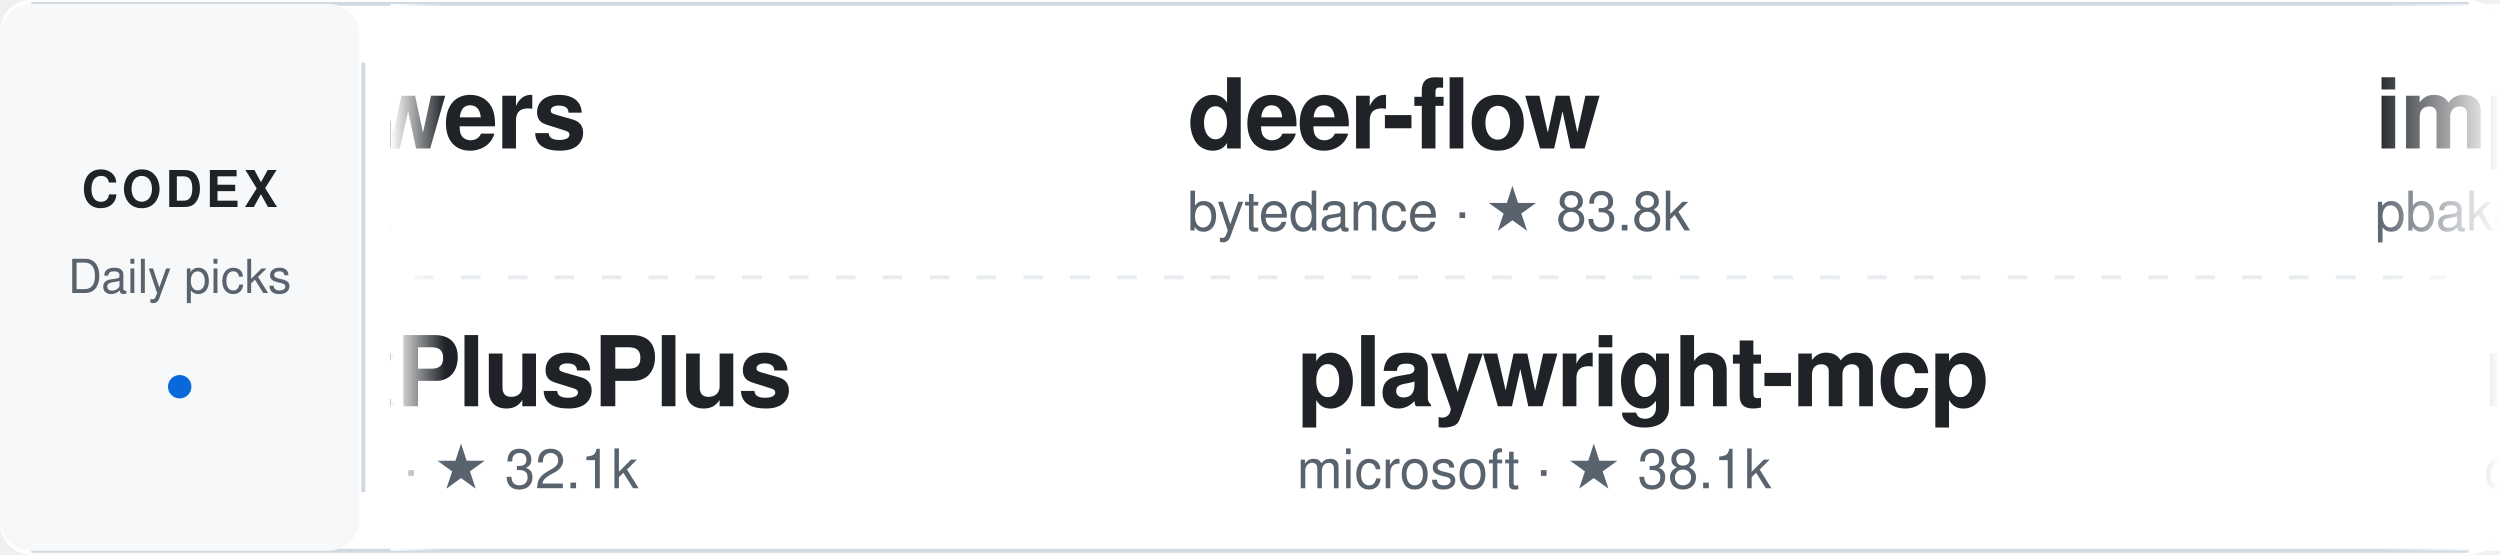
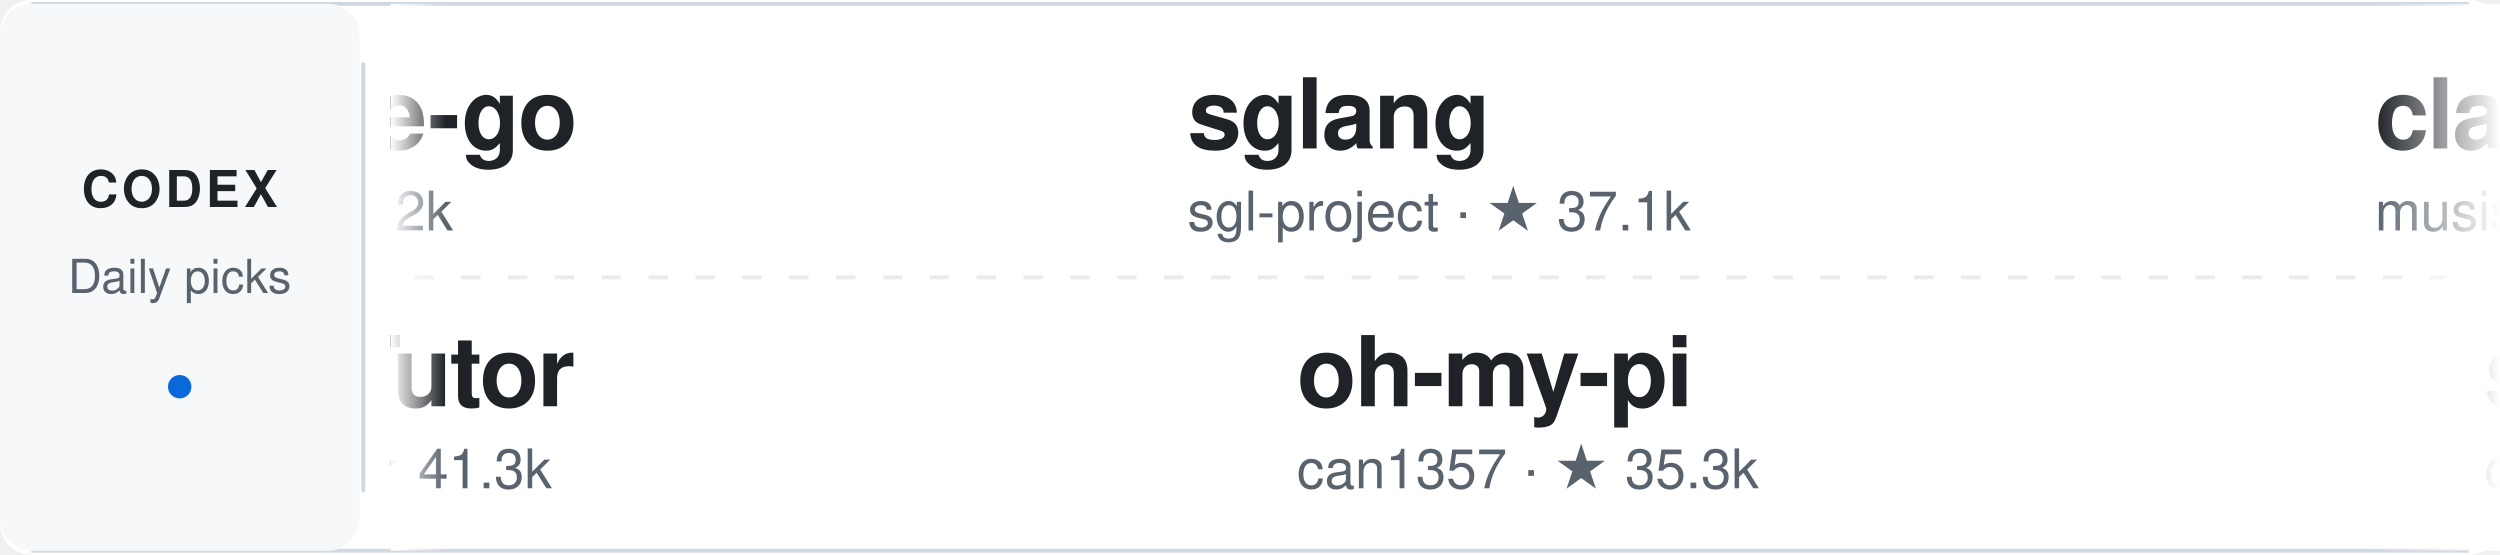
<svg xmlns="http://www.w3.org/2000/svg" width="640" height="142" viewBox="0 0 640 142" role="img" aria-label="Daily Codex Picks">
  <style>
    text { font-family: -apple-system, BlinkMacSystemFont, "Segoe UI", Helvetica, Arial, sans-serif; }
    .project:hover text:first-of-type { fill: #0969da; }
    .static-card { display: none; }
    @media (prefers-reduced-motion: reduce) {
      .ticker-track { display: none; }
      .static-card { display: inline; }
    }
  </style>
  <defs>
    <linearGradient id="fadeEdgeLeft" x1="0" x2="1" y1="0" y2="0">
      <stop offset="0%" stop-color="#ffffff" stop-opacity="1" />
      <stop offset="100%" stop-color="#ffffff" stop-opacity="0" />
    </linearGradient>
    <linearGradient id="fadeEdgeRight" x1="0" x2="1" y1="0" y2="0">
      <stop offset="0%" stop-color="#ffffff" stop-opacity="0" />
      <stop offset="100%" stop-color="#ffffff" stop-opacity="1" />
    </linearGradient>
    <clipPath id="viewportClip">
      <rect x="100" y="0" width="540" height="142" />
    </clipPath>
  </defs>
  <rect width="640" height="142" rx="8" fill="#ffffff" />
  <path d="M8 1 H632 M8 141 H632" stroke="#d1d9e0" />
  <rect x="0" y="1" width="92" height="140" rx="8" fill="#f6f8fa" />
  <text x="46" y="53" fill="#1f2328" font-size="13" font-weight="700" text-anchor="middle" letter-spacing="1">CODEX</text>
  <text x="46" y="75" fill="#59636e" font-size="12" text-anchor="middle">Daily picks</text>
  <circle cx="46" cy="99" r="3" fill="#0969da" />
  <path d="M93 16 V126" stroke="#d1d9e0" />
  <path d="M106 71 H626" stroke="#d1d9e0" stroke-dasharray="5 7" opacity="0.5" />
  <g clip-path="url(#viewportClip)">
    <g class="static-card" transform="translate(114, 0)">
-       <a href="https://github.com/obra/superpowers" target="_blank">
+       <a href="https://github.com/avelino/awesome-go" target="_blank">
        <g transform="translate(0, 12)" class="project">
-           <text x="0" y="26" fill="#1f2328" font-size="25" font-weight="600" letter-spacing="-0.5">superpowers</text>
-           <text x="0" y="47" fill="#59636e" font-size="14">obra · ★ 298.2k</text>
+           <text x="0" y="26" fill="#1f2328" font-size="25" font-weight="600" letter-spacing="-0.5">awesome-go</text>
+           <text x="0" y="47" fill="#59636e" font-size="14">avelino · ★ 188.2k</text>
        </g>
      </a>
-       <a href="https://github.com/BigPizzaV3/CodexPlusPlus" target="_blank">
+       <a href="https://github.com/HKUDS/DeepTutor" target="_blank">
        <g transform="translate(0, 78)" class="project">
-           <text x="0" y="26" fill="#1f2328" font-size="25" font-weight="600" letter-spacing="-0.5">CodexPlusPlus</text>
-           <text x="0" y="47" fill="#59636e" font-size="14">BigPizzaV3 · ★ 32.1k</text>
+           <text x="0" y="26" fill="#1f2328" font-size="25" font-weight="600" letter-spacing="-0.5">DeepTutor</text>
+           <text x="0" y="47" fill="#59636e" font-size="14">HKUDS · ★ 41.3k</text>
        </g>
      </a>
    </g>
    <g class="ticker-track">
      <animateTransform attributeName="transform" type="translate" from="114 0" to="-1406 0" dur="50s" repeatCount="indefinite" />
-       <a href="https://github.com/obra/superpowers" target="_blank">
+       <a href="https://github.com/avelino/awesome-go" target="_blank">
        <g transform="translate(0, 12)" class="project">
-           <text x="0" y="26" fill="#1f2328" font-size="25" font-weight="600" letter-spacing="-0.5">superpowers</text>
-           <text x="0" y="47" fill="#59636e" font-size="14">obra · ★ 298.2k</text>
+           <text x="0" y="26" fill="#1f2328" font-size="25" font-weight="600" letter-spacing="-0.5">awesome-go</text>
+           <text x="0" y="47" fill="#59636e" font-size="14">avelino · ★ 188.2k</text>
        </g>
      </a>
-       <a href="https://github.com/BigPizzaV3/CodexPlusPlus" target="_blank">
+       <a href="https://github.com/HKUDS/DeepTutor" target="_blank">
        <g transform="translate(28, 78)" class="project">
-           <text x="0" y="26" fill="#1f2328" font-size="25" font-weight="600" letter-spacing="-0.5">CodexPlusPlus</text>
-           <text x="0" y="47" fill="#59636e" font-size="14">BigPizzaV3 · ★ 32.1k</text>
+           <text x="0" y="26" fill="#1f2328" font-size="25" font-weight="600" letter-spacing="-0.5">DeepTutor</text>
+           <text x="0" y="47" fill="#59636e" font-size="14">HKUDS · ★ 41.3k</text>
        </g>
      </a>
-       <a href="https://github.com/bytedance/deer-flow" target="_blank">
+       <a href="https://github.com/sgl-project/sglang" target="_blank">
        <g transform="translate(304, 12)" class="project">
-           <text x="0" y="26" fill="#1f2328" font-size="25" font-weight="600" letter-spacing="-0.5">deer-flow</text>
-           <text x="0" y="47" fill="#59636e" font-size="14">bytedance · ★ 83.8k</text>
+           <text x="0" y="26" fill="#1f2328" font-size="25" font-weight="600" letter-spacing="-0.5">sglang</text>
+           <text x="0" y="47" fill="#59636e" font-size="14">sgl-project · ★ 37.1k</text>
        </g>
      </a>
-       <a href="https://github.com/microsoft/playwright-mcp" target="_blank">
+       <a href="https://github.com/can1357/oh-my-pi" target="_blank">
        <g transform="translate(332, 78)" class="project">
-           <text x="0" y="26" fill="#1f2328" font-size="25" font-weight="600" letter-spacing="-0.5">playwright-mcp</text>
-           <text x="0" y="47" fill="#59636e" font-size="14">microsoft · ★ 38.1k</text>
+           <text x="0" y="26" fill="#1f2328" font-size="25" font-weight="600" letter-spacing="-0.5">oh-my-pi</text>
+           <text x="0" y="47" fill="#59636e" font-size="14">can1357 · ★ 35.3k</text>
        </g>
      </a>
-       <a href="https://github.com/pbakaus/impeccable" target="_blank">
+       <a href="https://github.com/musistudio/claude-code-router" target="_blank">
        <g transform="translate(608, 12)" class="project">
-           <text x="0" y="26" fill="#1f2328" font-size="25" font-weight="600" letter-spacing="-0.5">impeccable</text>
-           <text x="0" y="47" fill="#59636e" font-size="14">pbakaus · ★ 80.3k</text>
-         </g>
-       </a>
-       <a href="https://github.com/coreyhaines31/marketingskills" target="_blank">
-         <g transform="translate(636, 78)" class="project">
-           <text x="0" y="26" fill="#1f2328" font-size="25" font-weight="600" letter-spacing="-0.5">marketingskills</text>
-           <text x="0" y="47" fill="#59636e" font-size="14">coreyhaines31 · ★ 54.4k</text>
-         </g>
-       </a>
-       <a href="https://github.com/DeusData/codebase-memory-mcp" target="_blank">
-         <g transform="translate(912, 12)" class="project">
-           <text x="0" y="26" fill="#1f2328" font-size="25" font-weight="600" letter-spacing="-0.5">codebase-memory-mcp</text>
-           <text x="0" y="47" fill="#59636e" font-size="14">DeusData · ★ 46.4k</text>
-         </g>
-       </a>
-       <a href="https://github.com/openai/codex-plugin-cc" target="_blank">
-         <g transform="translate(940, 78)" class="project">
-           <text x="0" y="26" fill="#1f2328" font-size="25" font-weight="600" letter-spacing="-0.5">codex-plugin-cc</text>
-           <text x="0" y="47" fill="#59636e" font-size="14">openai · ★ 34.1k</text>
-         </g>
-       </a>
-       <a href="https://github.com/DietrichGebert/ponytail" target="_blank">
-         <g transform="translate(1216, 12)" class="project">
-           <text x="0" y="26" fill="#1f2328" font-size="25" font-weight="600" letter-spacing="-0.5">ponytail</text>
-           <text x="0" y="47" fill="#59636e" font-size="14">DietrichGebert · ★ 161.9k</text>
-         </g>
-       </a>
-       <a href="https://github.com/github/github-mcp-server" target="_blank">
-         <g transform="translate(1244, 78)" class="project">
-           <text x="0" y="26" fill="#1f2328" font-size="25" font-weight="600" letter-spacing="-0.5">github-mcp-server</text>
-           <text x="0" y="47" fill="#59636e" font-size="14">github · ★ 33.6k</text>
+           <text x="0" y="26" fill="#1f2328" font-size="25" font-weight="600" letter-spacing="-0.5">claude-code-router</text>
+           <text x="0" y="47" fill="#59636e" font-size="14">musistudio · ★ 37.7k</text>
        </g>
      </a>
      <a href="https://github.com/obra/superpowers" target="_blank">
-         <g transform="translate(1520, 12)" class="project">
+         <g transform="translate(636, 78)" class="project">
          <text x="0" y="26" fill="#1f2328" font-size="25" font-weight="600" letter-spacing="-0.5">superpowers</text>
-           <text x="0" y="47" fill="#59636e" font-size="14">obra · ★ 298.2k</text>
+           <text x="0" y="47" fill="#59636e" font-size="14">obra · ★ 298.5k</text>
        </g>
      </a>
-       <a href="https://github.com/BigPizzaV3/CodexPlusPlus" target="_blank">
-         <g transform="translate(1548, 78)" class="project">
-           <text x="0" y="26" fill="#1f2328" font-size="25" font-weight="600" letter-spacing="-0.5">CodexPlusPlus</text>
-           <text x="0" y="47" fill="#59636e" font-size="14">BigPizzaV3 · ★ 32.1k</text>
+       <a href="https://github.com/danielmiessler/Fabric" target="_blank">
+         <g transform="translate(912, 12)" class="project">
+           <text x="0" y="26" fill="#1f2328" font-size="25" font-weight="600" letter-spacing="-0.5">Fabric</text>
+           <text x="0" y="47" fill="#59636e" font-size="14">danielmiessler · ★ 44.2k</text>
        </g>
      </a>
-       <a href="https://github.com/bytedance/deer-flow" target="_blank">
-         <g transform="translate(1824, 12)" class="project">
-           <text x="0" y="26" fill="#1f2328" font-size="25" font-weight="600" letter-spacing="-0.5">deer-flow</text>
-           <text x="0" y="47" fill="#59636e" font-size="14">bytedance · ★ 83.8k</text>
+       <a href="https://github.com/volcengine/OpenViking" target="_blank">
+         <g transform="translate(940, 78)" class="project">
+           <text x="0" y="26" fill="#1f2328" font-size="25" font-weight="600" letter-spacing="-0.5">OpenViking</text>
+           <text x="0" y="47" fill="#59636e" font-size="14">volcengine · ★ 39.8k</text>
        </g>
      </a>
-       <a href="https://github.com/microsoft/playwright-mcp" target="_blank">
+       <a href="https://github.com/vectorize-io/hindsight" target="_blank">
+         <g transform="translate(1216, 12)" class="project">
+           <text x="0" y="26" fill="#1f2328" font-size="25" font-weight="600" letter-spacing="-0.5">hindsight</text>
+           <text x="0" y="47" fill="#59636e" font-size="14">vectorize-io · ★ 49.1k</text>
+         </g>
+       </a>
+       <a href="https://github.com/hugohe3/ppt-master" target="_blank">
+         <g transform="translate(1244, 78)" class="project">
+           <text x="0" y="26" fill="#1f2328" font-size="25" font-weight="600" letter-spacing="-0.5">ppt-master</text>
+           <text x="0" y="47" fill="#59636e" font-size="14">hugohe3 · ★ 61.5k</text>
+         </g>
+       </a>
+       <a href="https://github.com/avelino/awesome-go" target="_blank">
+         <g transform="translate(1520, 12)" class="project">
+           <text x="0" y="26" fill="#1f2328" font-size="25" font-weight="600" letter-spacing="-0.5">awesome-go</text>
+           <text x="0" y="47" fill="#59636e" font-size="14">avelino · ★ 188.2k</text>
+         </g>
+       </a>
+       <a href="https://github.com/HKUDS/DeepTutor" target="_blank">
+         <g transform="translate(1548, 78)" class="project">
+           <text x="0" y="26" fill="#1f2328" font-size="25" font-weight="600" letter-spacing="-0.5">DeepTutor</text>
+           <text x="0" y="47" fill="#59636e" font-size="14">HKUDS · ★ 41.3k</text>
+         </g>
+       </a>
+       <a href="https://github.com/sgl-project/sglang" target="_blank">
+         <g transform="translate(1824, 12)" class="project">
+           <text x="0" y="26" fill="#1f2328" font-size="25" font-weight="600" letter-spacing="-0.5">sglang</text>
+           <text x="0" y="47" fill="#59636e" font-size="14">sgl-project · ★ 37.1k</text>
+         </g>
+       </a>
+       <a href="https://github.com/can1357/oh-my-pi" target="_blank">
        <g transform="translate(1852, 78)" class="project">
-           <text x="0" y="26" fill="#1f2328" font-size="25" font-weight="600" letter-spacing="-0.5">playwright-mcp</text>
-           <text x="0" y="47" fill="#59636e" font-size="14">microsoft · ★ 38.1k</text>
+           <text x="0" y="26" fill="#1f2328" font-size="25" font-weight="600" letter-spacing="-0.5">oh-my-pi</text>
+           <text x="0" y="47" fill="#59636e" font-size="14">can1357 · ★ 35.3k</text>
        </g>
      </a>
    </g>
  </g>
  <rect x="100" y="1" width="14" height="140" fill="url(#fadeEdgeLeft)" pointer-events="none" />
  <rect x="608" y="1" width="32" height="140" fill="url(#fadeEdgeRight)" pointer-events="none" />
</svg>
